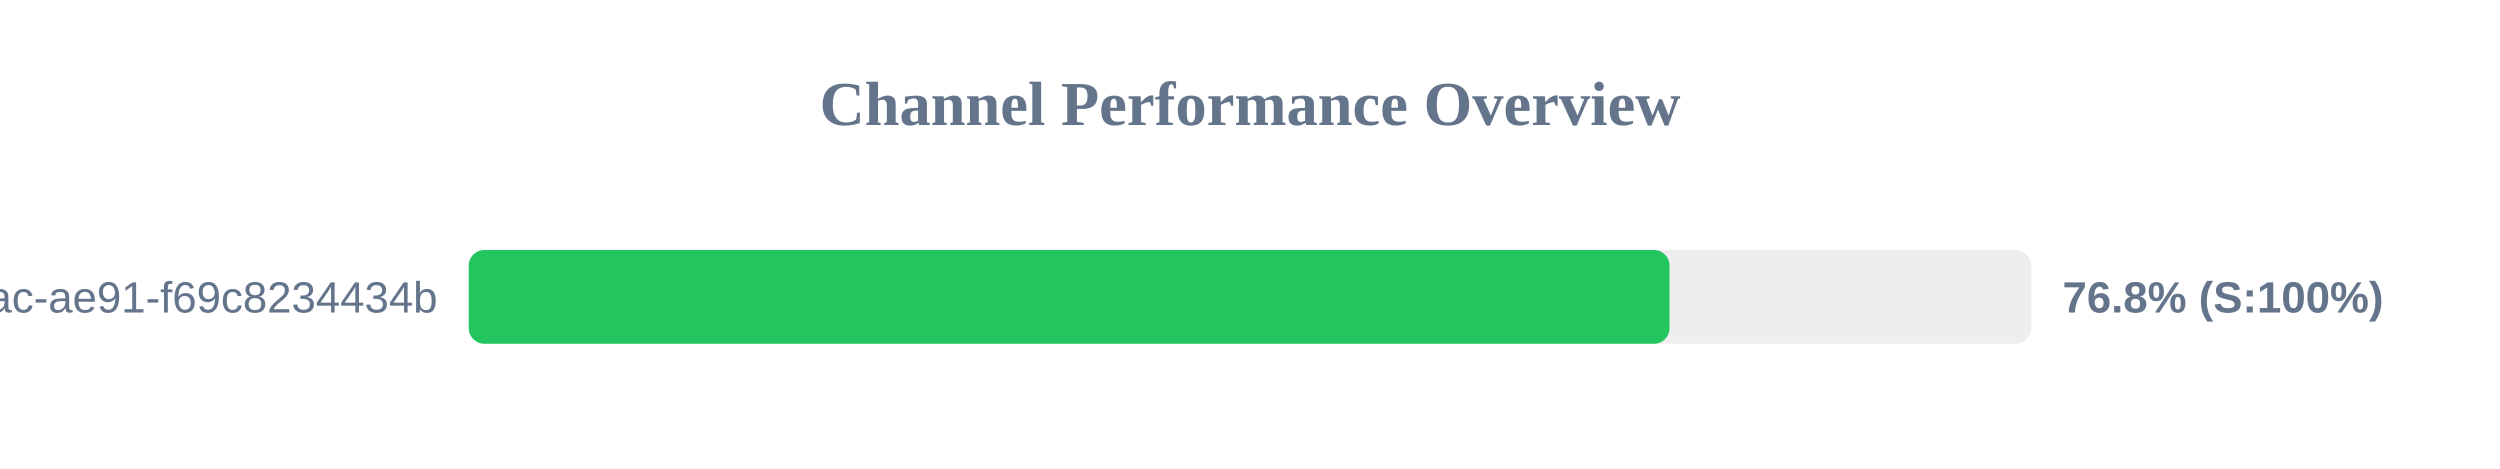
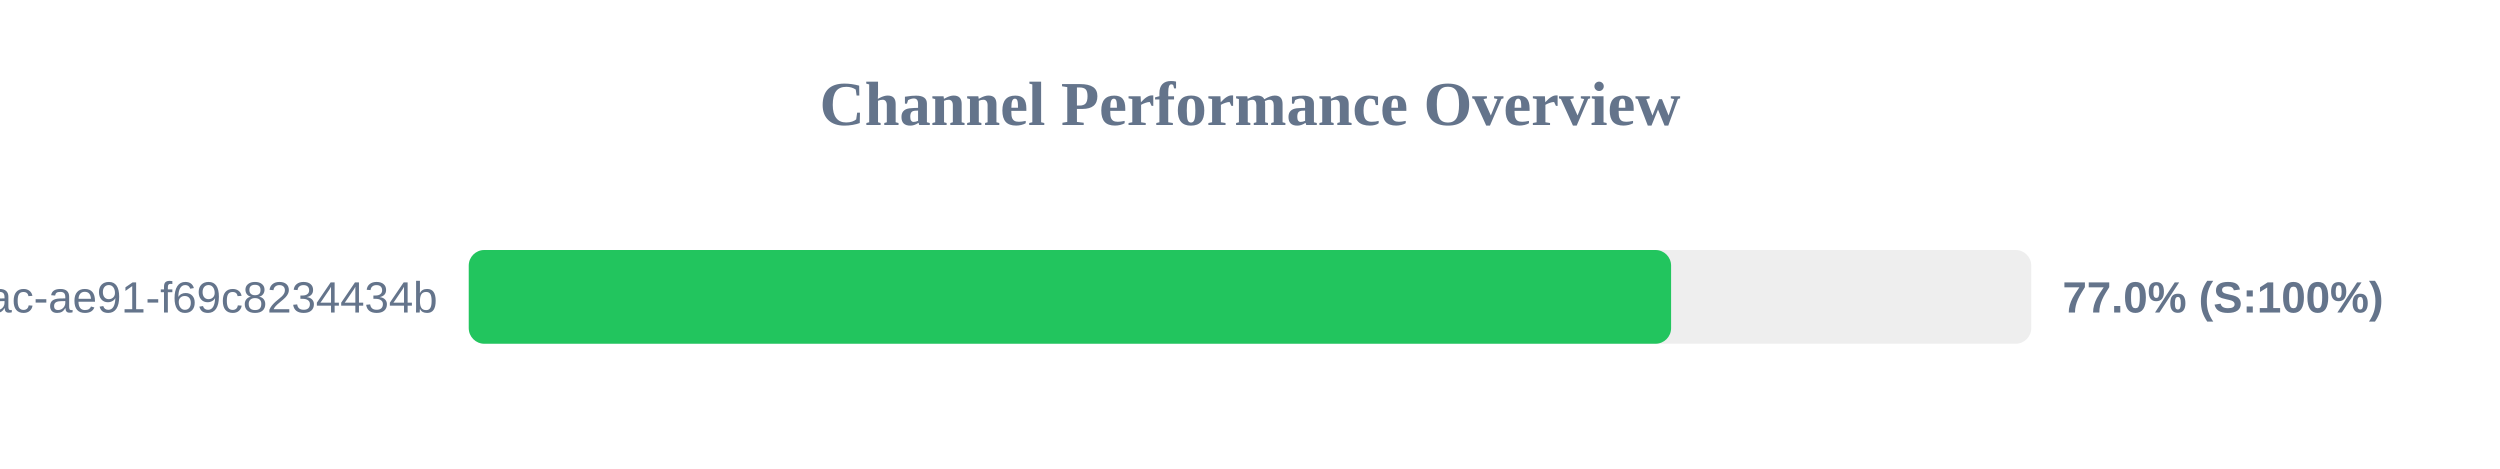
<svg xmlns="http://www.w3.org/2000/svg" width="800" height="150" version="1.1">
  <style>
        .row { font: 14px Arial; fill: #64748b; }
        .score { font: bold 14px Arial; fill: #64748b; }
    </style>
  <text x="400" y="40" text-anchor="middle" font-size="20px" font-weight="bold" fill="#64748b">Channel Performance Overview</text>
  <rect x="150" y="80" width="500" height="30" fill="#eee" rx="5" />
-   <rect x="150" y="80" width="384.25" height="30" fill="#22c55e" rx="5" />
+   <rect x="150" y="80" width="384.75" height="30" fill="#22c55e" rx="5" />
  <text x="140" y="100" text-anchor="end" class="row">?uuid=942b9cb8-92fa-46ac-ae91-f69c8234434b</text>
-   <text x="660" y="100" text-anchor="start" class="score">76.8% (S:100%)</text>
+   <text x="660" y="100" text-anchor="start" class="score">77.0% (S:100%)</text>
</svg>
